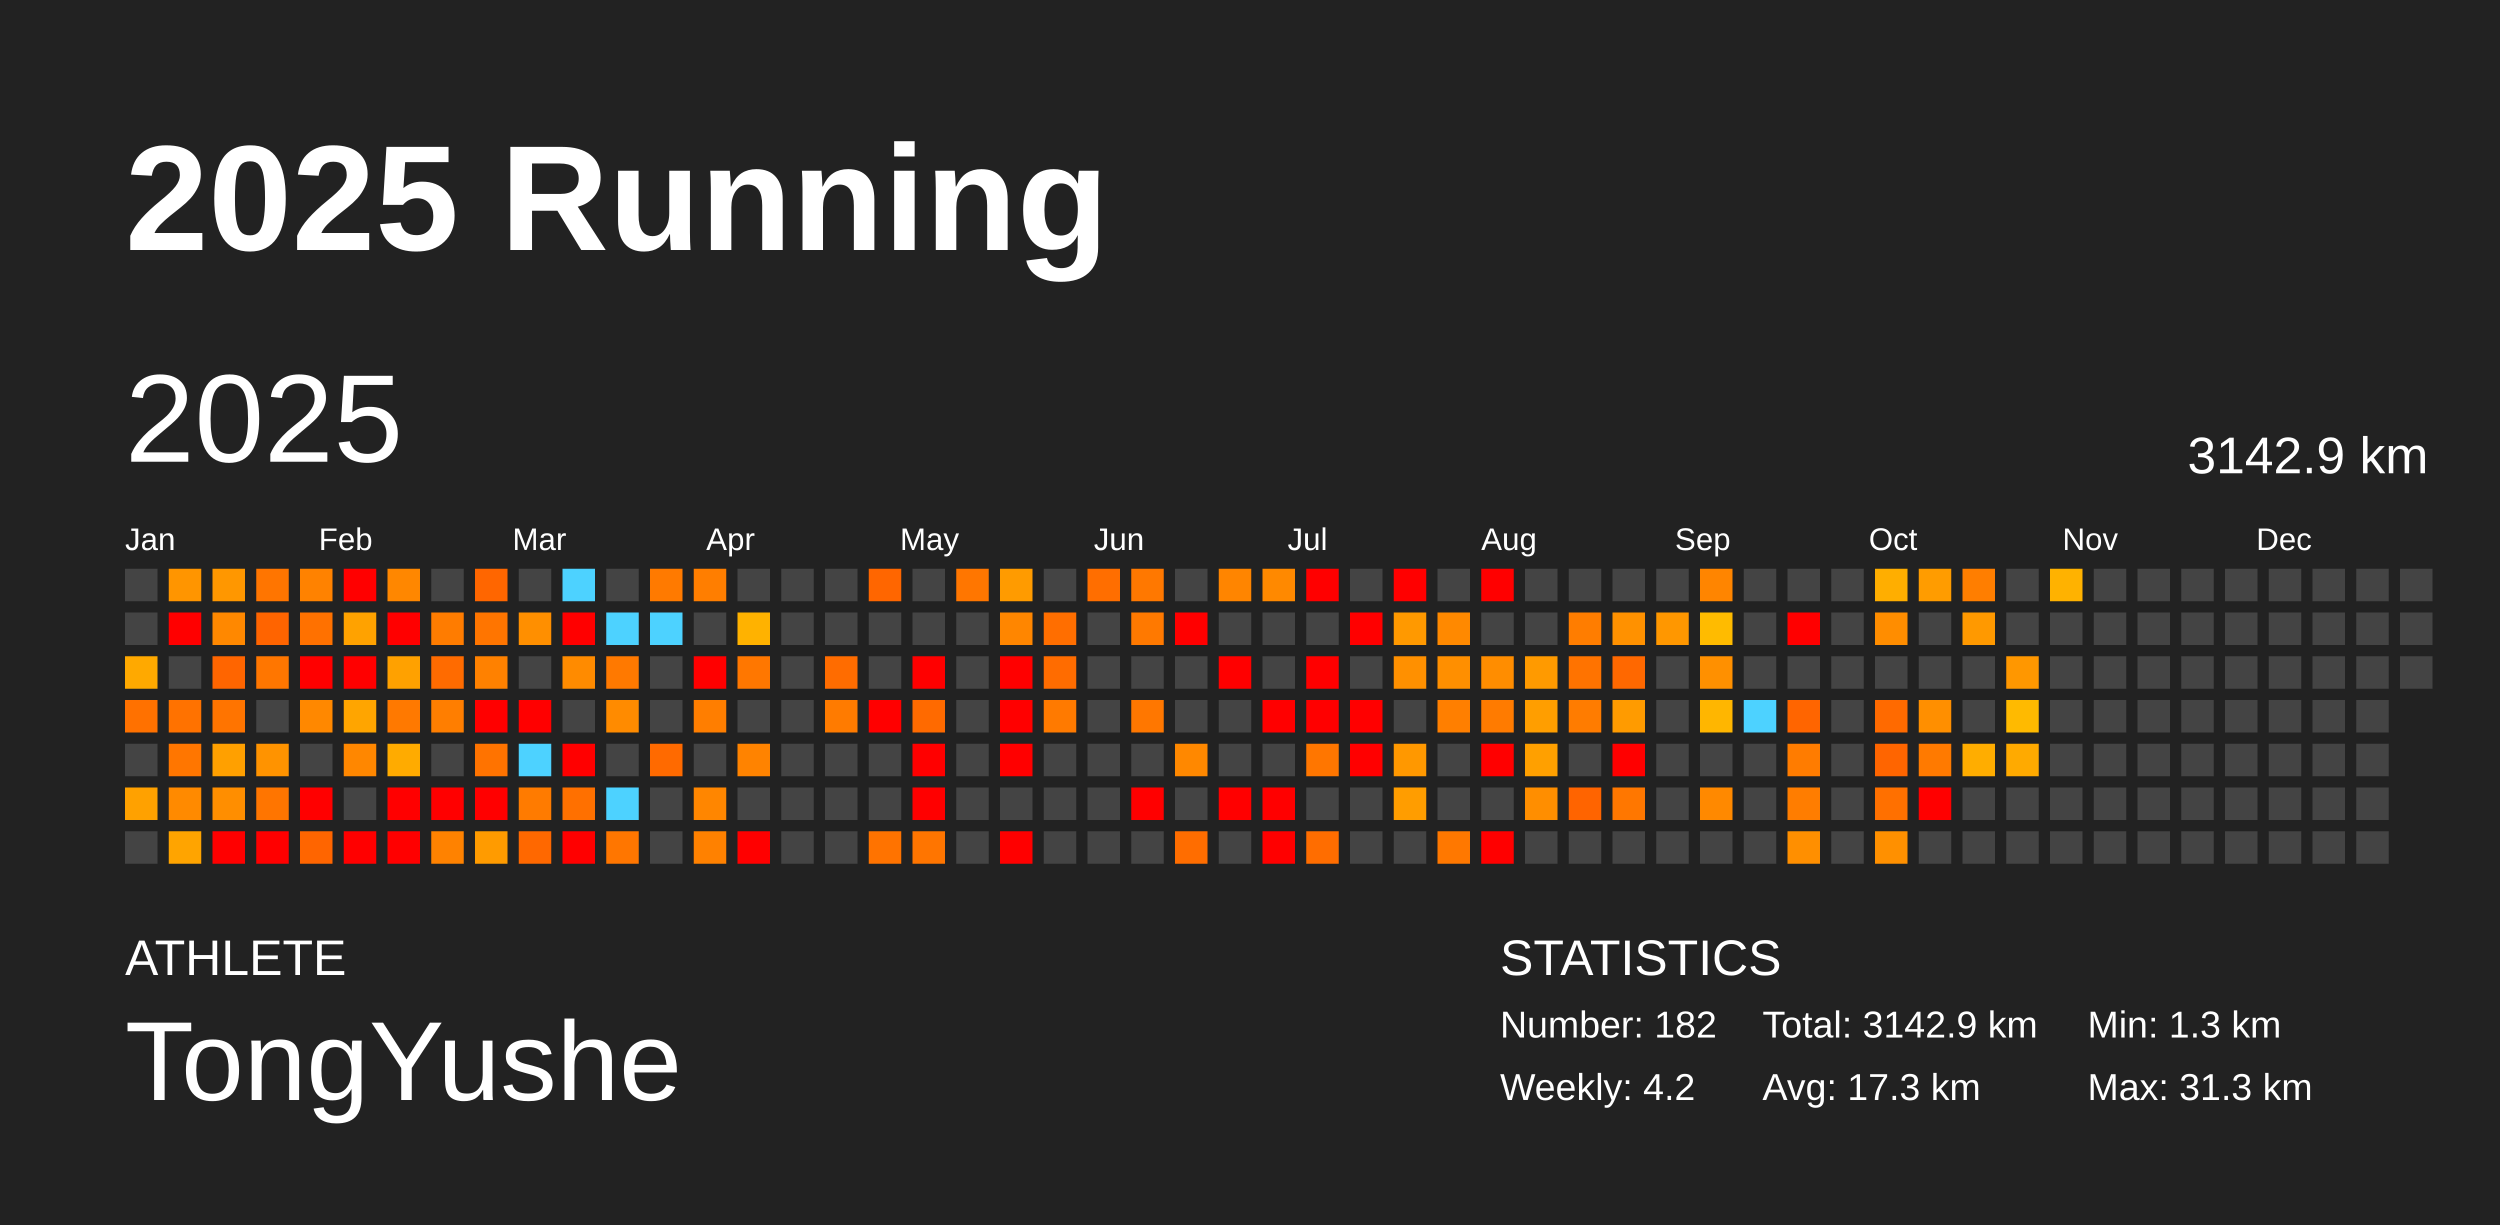
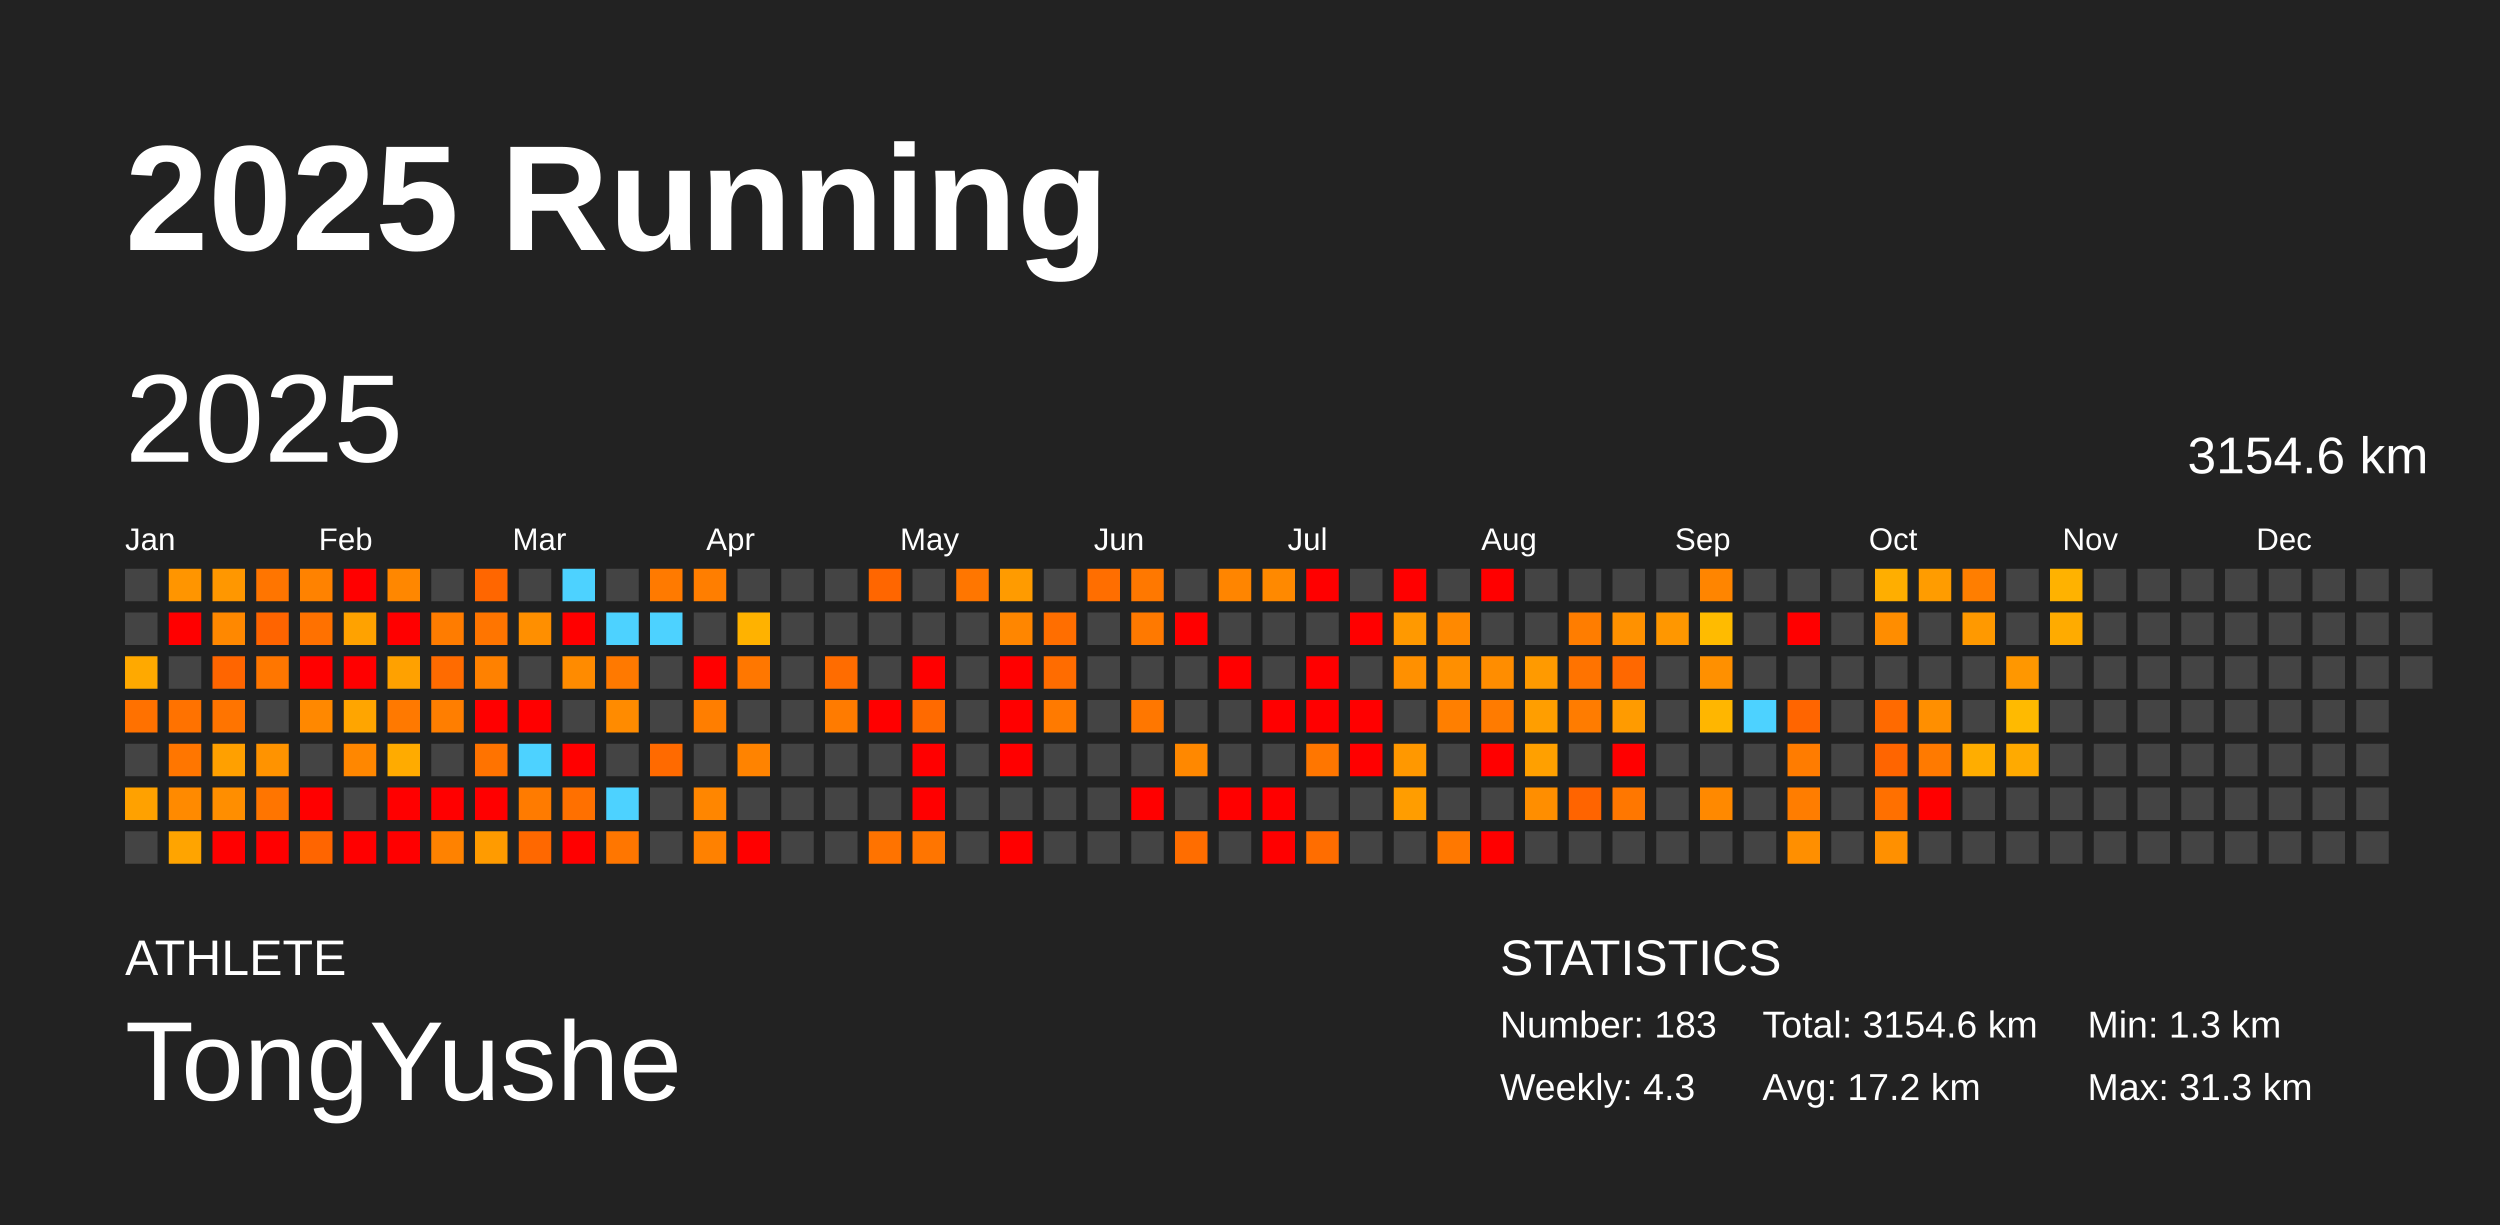
<svg xmlns="http://www.w3.org/2000/svg" baseProfile="full" height="98mm" version="1.1" viewBox="0,0,200,98" width="200mm">
  <defs />
  <rect fill="#222222" height="98" width="200" x="0" y="0" />
  <text fill="#FFFFFF" style="font-size:12px; font-family:Arial; font-weight:bold;" x="10" y="20">2025 Running</text>
  <text fill="#FFFFFF" style="font-size:4px; font-family:Arial" x="10" y="78">ATHLETE</text>
  <text fill="#FFFFFF" style="font-size:9px; font-family:Arial" x="10" y="88">TongYushe</text>
  <text fill="#FFFFFF" style="font-size:4px; font-family:Arial" x="120" y="78">STATISTICS</text>
-   <text fill="#FFFFFF" style="font-size:3px; font-family:Arial" x="120" y="83">Number: 182</text>
-   <text fill="#FFFFFF" style="font-size:3px; font-family:Arial" x="120" y="88">Weekly: 4.2</text>
-   <text fill="#FFFFFF" style="font-size:3px; font-family:Arial" x="141" y="83">Total: 3142.9 km</text>
-   <text fill="#FFFFFF" style="font-size:3px; font-family:Arial" x="141" y="88">Avg: 17.3 km</text>
+   <text fill="#FFFFFF" style="font-size:3px; font-family:Arial" x="120" y="83">Number: 183</text>
+   <text fill="#FFFFFF" style="font-size:3px; font-family:Arial" x="120" y="88">Weekly: 4.3</text>
+   <text fill="#FFFFFF" style="font-size:3px; font-family:Arial" x="141" y="83">Total: 3154.6 km</text>
+   <text fill="#FFFFFF" style="font-size:3px; font-family:Arial" x="141" y="88">Avg: 17.2 km</text>
  <text fill="#FFFFFF" style="font-size:3px; font-family:Arial" x="167" y="83">Min: 1.3 km</text>
  <text fill="#FFFFFF" style="font-size:3px; font-family:Arial" x="167" y="88">Max: 31.3 km</text>
  <text dominant-baseline="hanging" fill="#FFFFFF" style="font-size:10.0px; font-family:Arial;" x="10" y="30">2025</text>
-   <text dominant-baseline="hanging" fill="#FFFFFF" style="font-size:4.125px; font-family:Arial;" x="175" y="35">3142.9 km</text>
+   <text dominant-baseline="hanging" fill="#FFFFFF" style="font-size:4.125px; font-family:Arial;" x="175" y="35">3154.6 km</text>
  <text fill="#FFFFFF" style="font-size:2.5px; font-family:Arial" x="10.0" y="44">Jan</text>
  <text fill="#FFFFFF" style="font-size:2.5px; font-family:Arial" x="25.5" y="44">Feb</text>
  <text fill="#FFFFFF" style="font-size:2.5px; font-family:Arial" x="41.0" y="44">Mar</text>
  <text fill="#FFFFFF" style="font-size:2.5px; font-family:Arial" x="56.5" y="44">Apr</text>
  <text fill="#FFFFFF" style="font-size:2.5px; font-family:Arial" x="72.0" y="44">May</text>
  <text fill="#FFFFFF" style="font-size:2.5px; font-family:Arial" x="87.5" y="44">Jun</text>
  <text fill="#FFFFFF" style="font-size:2.5px; font-family:Arial" x="103.0" y="44">Jul</text>
  <text fill="#FFFFFF" style="font-size:2.5px; font-family:Arial" x="118.5" y="44">Aug</text>
  <text fill="#FFFFFF" style="font-size:2.5px; font-family:Arial" x="134.0" y="44">Sep</text>
  <text fill="#FFFFFF" style="font-size:2.5px; font-family:Arial" x="149.5" y="44">Oct</text>
  <text fill="#FFFFFF" style="font-size:2.5px; font-family:Arial" x="165.0" y="44">Nov</text>
  <text fill="#FFFFFF" style="font-size:2.5px; font-family:Arial" x="180.5" y="44">Dec</text>
  <rect fill="#444444" height="2.6" width="2.6" x="10.0" y="45.5" />
  <rect fill="#444444" height="2.6" width="2.6" x="10.0" y="49.0" />
  <rect fill="#ffa900" height="2.6" width="2.6" x="10.0" y="52.5" />
  <rect fill="#ff7100" height="2.6" width="2.6" x="10.0" y="56.0" />
  <rect fill="#444444" height="2.6" width="2.6" x="10.0" y="59.5" />
  <rect fill="#ffa100" height="2.6" width="2.6" x="10.0" y="63.0" />
  <rect fill="#444444" height="2.6" width="2.6" x="10.0" y="66.5" />
  <rect fill="#ff9500" height="2.6" width="2.6" x="13.5" y="45.5" />
  <rect fill="red" height="2.6" width="2.6" x="13.5" y="49.0" />
  <rect fill="#444444" height="2.6" width="2.6" x="13.5" y="52.5" />
  <rect fill="#ff7200" height="2.6" width="2.6" x="13.5" y="56.0" />
  <rect fill="#ff7600" height="2.6" width="2.6" x="13.5" y="59.5" />
  <rect fill="#ff8a00" height="2.6" width="2.6" x="13.5" y="63.0" />
  <rect fill="#ffa400" height="2.6" width="2.6" x="13.5" y="66.5" />
  <rect fill="#ff9700" height="2.6" width="2.6" x="17.0" y="45.5" />
  <rect fill="#ff8800" height="2.6" width="2.6" x="17.0" y="49.0" />
  <rect fill="#ff6500" height="2.6" width="2.6" x="17.0" y="52.5" />
  <rect fill="#ff7400" height="2.6" width="2.6" x="17.0" y="56.0" />
  <rect fill="#ffa000" height="2.6" width="2.6" x="17.0" y="59.5" />
  <rect fill="#ff8e00" height="2.6" width="2.6" x="17.0" y="63.0" />
  <rect fill="red" height="2.6" width="2.6" x="17.0" y="66.5" />
  <rect fill="#ff7500" height="2.6" width="2.6" x="20.5" y="45.5" />
  <rect fill="#ff6400" height="2.6" width="2.6" x="20.5" y="49.0" />
  <rect fill="#ff7600" height="2.6" width="2.6" x="20.5" y="52.5" />
  <rect fill="#444444" height="2.6" width="2.6" x="20.5" y="56.0" />
  <rect fill="#ff9300" height="2.6" width="2.6" x="20.5" y="59.5" />
  <rect fill="#ff7500" height="2.6" width="2.6" x="20.5" y="63.0" />
  <rect fill="red" height="2.6" width="2.6" x="20.5" y="66.5" />
  <rect fill="#ff8200" height="2.6" width="2.6" x="24.0" y="45.5" />
  <rect fill="#ff7100" height="2.6" width="2.6" x="24.0" y="49.0" />
  <rect fill="red" height="2.6" width="2.6" x="24.0" y="52.5" />
  <rect fill="#ff8800" height="2.6" width="2.6" x="24.0" y="56.0" />
  <rect fill="#444444" height="2.6" width="2.6" x="24.0" y="59.5" />
  <rect fill="red" height="2.6" width="2.6" x="24.0" y="63.0" />
  <rect fill="#ff6500" height="2.6" width="2.6" x="24.0" y="66.5" />
  <rect fill="red" height="2.6" width="2.6" x="27.5" y="45.5" />
  <rect fill="#ffa200" height="2.6" width="2.6" x="27.5" y="49.0" />
  <rect fill="red" height="2.6" width="2.6" x="27.5" y="52.5" />
  <rect fill="#ffa500" height="2.6" width="2.6" x="27.5" y="56.0" />
  <rect fill="#ff8700" height="2.6" width="2.6" x="27.5" y="59.5" />
  <rect fill="#444444" height="2.6" width="2.6" x="27.5" y="63.0" />
  <rect fill="red" height="2.6" width="2.6" x="27.5" y="66.5" />
  <rect fill="#ff8700" height="2.6" width="2.6" x="31.0" y="45.5" />
  <rect fill="red" height="2.6" width="2.6" x="31.0" y="49.0" />
  <rect fill="#ffa100" height="2.6" width="2.6" x="31.0" y="52.5" />
  <rect fill="#ff7900" height="2.6" width="2.6" x="31.0" y="56.0" />
  <rect fill="#ffab00" height="2.6" width="2.6" x="31.0" y="59.5" />
  <rect fill="red" height="2.6" width="2.6" x="31.0" y="63.0" />
  <rect fill="red" height="2.6" width="2.6" x="31.0" y="66.5" />
  <rect fill="#444444" height="2.6" width="2.6" x="34.5" y="45.5" />
  <rect fill="#ff7c00" height="2.6" width="2.6" x="34.5" y="49.0" />
  <rect fill="#ff6b00" height="2.6" width="2.6" x="34.5" y="52.5" />
  <rect fill="#ff7e00" height="2.6" width="2.6" x="34.5" y="56.0" />
  <rect fill="#444444" height="2.6" width="2.6" x="34.5" y="59.5" />
  <rect fill="red" height="2.6" width="2.6" x="34.5" y="63.0" />
  <rect fill="#ff8200" height="2.6" width="2.6" x="34.5" y="66.5" />
  <rect fill="#ff6600" height="2.6" width="2.6" x="38.0" y="45.5" />
  <rect fill="#ff7500" height="2.6" width="2.6" x="38.0" y="49.0" />
  <rect fill="#ff8100" height="2.6" width="2.6" x="38.0" y="52.5" />
  <rect fill="red" height="2.6" width="2.6" x="38.0" y="56.0" />
  <rect fill="#ff7300" height="2.6" width="2.6" x="38.0" y="59.5" />
  <rect fill="red" height="2.6" width="2.6" x="38.0" y="63.0" />
  <rect fill="#ff9b00" height="2.6" width="2.6" x="38.0" y="66.5" />
  <rect fill="#444444" height="2.6" width="2.6" x="41.5" y="45.5" />
  <rect fill="#ff8f00" height="2.6" width="2.6" x="41.5" y="49.0" />
  <rect fill="#444444" height="2.6" width="2.6" x="41.5" y="52.5" />
  <rect fill="red" height="2.6" width="2.6" x="41.5" y="56.0" />
  <rect fill="#4dd2ff" height="2.6" width="2.6" x="41.5" y="59.5" />
  <rect fill="#ff7b00" height="2.6" width="2.6" x="41.5" y="63.0" />
  <rect fill="#ff6800" height="2.6" width="2.6" x="41.5" y="66.5" />
  <rect fill="#4dd2ff" height="2.6" width="2.6" x="45.0" y="45.5" />
  <rect fill="red" height="2.6" width="2.6" x="45.0" y="49.0" />
  <rect fill="#ff8b00" height="2.6" width="2.6" x="45.0" y="52.5" />
  <rect fill="#444444" height="2.6" width="2.6" x="45.0" y="56.0" />
  <rect fill="red" height="2.6" width="2.6" x="45.0" y="59.5" />
  <rect fill="#ff7000" height="2.6" width="2.6" x="45.0" y="63.0" />
  <rect fill="red" height="2.6" width="2.6" x="45.0" y="66.5" />
  <rect fill="#444444" height="2.6" width="2.6" x="48.5" y="45.5" />
  <rect fill="#4dd2ff" height="2.6" width="2.6" x="48.5" y="49.0" />
  <rect fill="#ff7900" height="2.6" width="2.6" x="48.5" y="52.5" />
  <rect fill="#ff8b00" height="2.6" width="2.6" x="48.5" y="56.0" />
  <rect fill="#444444" height="2.6" width="2.6" x="48.5" y="59.5" />
  <rect fill="#4dd2ff" height="2.6" width="2.6" x="48.5" y="63.0" />
  <rect fill="#ff7600" height="2.6" width="2.6" x="48.5" y="66.5" />
  <rect fill="#ff7a00" height="2.6" width="2.6" x="52.0" y="45.5" />
  <rect fill="#4dd2ff" height="2.6" width="2.6" x="52.0" y="49.0" />
  <rect fill="#444444" height="2.6" width="2.6" x="52.0" y="52.5" />
  <rect fill="#444444" height="2.6" width="2.6" x="52.0" y="56.0" />
  <rect fill="#ff6a00" height="2.6" width="2.6" x="52.0" y="59.5" />
  <rect fill="#444444" height="2.6" width="2.6" x="52.0" y="63.0" />
  <rect fill="#444444" height="2.6" width="2.6" x="52.0" y="66.5" />
  <rect fill="#ff7e00" height="2.6" width="2.6" x="55.5" y="45.5" />
  <rect fill="#444444" height="2.6" width="2.6" x="55.5" y="49.0" />
  <rect fill="red" height="2.6" width="2.6" x="55.5" y="52.5" />
  <rect fill="#ff7e00" height="2.6" width="2.6" x="55.5" y="56.0" />
  <rect fill="#444444" height="2.6" width="2.6" x="55.5" y="59.5" />
  <rect fill="#ff8600" height="2.6" width="2.6" x="55.5" y="63.0" />
  <rect fill="#ff8100" height="2.6" width="2.6" x="55.5" y="66.5" />
  <rect fill="#444444" height="2.6" width="2.6" x="59.0" y="45.5" />
  <rect fill="#ffb200" height="2.6" width="2.6" x="59.0" y="49.0" />
  <rect fill="#ff7700" height="2.6" width="2.6" x="59.0" y="52.5" />
  <rect fill="#444444" height="2.6" width="2.6" x="59.0" y="56.0" />
  <rect fill="#ff8300" height="2.6" width="2.6" x="59.0" y="59.5" />
  <rect fill="#444444" height="2.6" width="2.6" x="59.0" y="63.0" />
  <rect fill="red" height="2.6" width="2.6" x="59.0" y="66.5" />
  <rect fill="#444444" height="2.6" width="2.6" x="62.5" y="45.5" />
  <rect fill="#444444" height="2.6" width="2.6" x="62.5" y="49.0" />
  <rect fill="#444444" height="2.6" width="2.6" x="62.5" y="52.5" />
  <rect fill="#444444" height="2.6" width="2.6" x="62.5" y="56.0" />
  <rect fill="#444444" height="2.6" width="2.6" x="62.5" y="59.5" />
  <rect fill="#444444" height="2.6" width="2.6" x="62.5" y="63.0" />
  <rect fill="#444444" height="2.6" width="2.6" x="62.5" y="66.5" />
  <rect fill="#444444" height="2.6" width="2.6" x="66.0" y="45.5" />
  <rect fill="#444444" height="2.6" width="2.6" x="66.0" y="49.0" />
  <rect fill="#ff6c00" height="2.6" width="2.6" x="66.0" y="52.5" />
  <rect fill="#ff7b00" height="2.6" width="2.6" x="66.0" y="56.0" />
  <rect fill="#444444" height="2.6" width="2.6" x="66.0" y="59.5" />
  <rect fill="#444444" height="2.6" width="2.6" x="66.0" y="63.0" />
  <rect fill="#444444" height="2.6" width="2.6" x="66.0" y="66.5" />
  <rect fill="#ff6600" height="2.6" width="2.6" x="69.5" y="45.5" />
  <rect fill="#444444" height="2.6" width="2.6" x="69.5" y="49.0" />
  <rect fill="#444444" height="2.6" width="2.6" x="69.5" y="52.5" />
  <rect fill="red" height="2.6" width="2.6" x="69.5" y="56.0" />
  <rect fill="#444444" height="2.6" width="2.6" x="69.5" y="59.5" />
  <rect fill="#444444" height="2.6" width="2.6" x="69.5" y="63.0" />
  <rect fill="#ff7300" height="2.6" width="2.6" x="69.5" y="66.5" />
  <rect fill="#444444" height="2.6" width="2.6" x="73.0" y="45.5" />
  <rect fill="#444444" height="2.6" width="2.6" x="73.0" y="49.0" />
  <rect fill="red" height="2.6" width="2.6" x="73.0" y="52.5" />
  <rect fill="#ff6a00" height="2.6" width="2.6" x="73.0" y="56.0" />
  <rect fill="red" height="2.6" width="2.6" x="73.0" y="59.5" />
  <rect fill="red" height="2.6" width="2.6" x="73.0" y="63.0" />
  <rect fill="#ff7500" height="2.6" width="2.6" x="73.0" y="66.5" />
  <rect fill="#ff7600" height="2.6" width="2.6" x="76.5" y="45.5" />
  <rect fill="#444444" height="2.6" width="2.6" x="76.5" y="49.0" />
  <rect fill="#444444" height="2.6" width="2.6" x="76.5" y="52.5" />
  <rect fill="#444444" height="2.6" width="2.6" x="76.5" y="56.0" />
  <rect fill="#444444" height="2.6" width="2.6" x="76.5" y="59.5" />
  <rect fill="#444444" height="2.6" width="2.6" x="76.5" y="63.0" />
  <rect fill="#444444" height="2.6" width="2.6" x="76.5" y="66.5" />
  <rect fill="#ff9b00" height="2.6" width="2.6" x="80.0" y="45.5" />
  <rect fill="#ff8600" height="2.6" width="2.6" x="80.0" y="49.0" />
  <rect fill="red" height="2.6" width="2.6" x="80.0" y="52.5" />
  <rect fill="red" height="2.6" width="2.6" x="80.0" y="56.0" />
  <rect fill="red" height="2.6" width="2.6" x="80.0" y="59.5" />
  <rect fill="#444444" height="2.6" width="2.6" x="80.0" y="63.0" />
  <rect fill="red" height="2.6" width="2.6" x="80.0" y="66.5" />
  <rect fill="#444444" height="2.6" width="2.6" x="83.5" y="45.5" />
  <rect fill="#ff6e00" height="2.6" width="2.6" x="83.5" y="49.0" />
  <rect fill="#ff6c00" height="2.6" width="2.6" x="83.5" y="52.5" />
  <rect fill="#ff7a00" height="2.6" width="2.6" x="83.5" y="56.0" />
  <rect fill="#444444" height="2.6" width="2.6" x="83.5" y="59.5" />
  <rect fill="#444444" height="2.6" width="2.6" x="83.5" y="63.0" />
  <rect fill="#444444" height="2.6" width="2.6" x="83.5" y="66.5" />
  <rect fill="#ff6e00" height="2.6" width="2.6" x="87.0" y="45.5" />
  <rect fill="#444444" height="2.6" width="2.6" x="87.0" y="49.0" />
  <rect fill="#444444" height="2.6" width="2.6" x="87.0" y="52.5" />
  <rect fill="#444444" height="2.6" width="2.6" x="87.0" y="56.0" />
  <rect fill="#444444" height="2.6" width="2.6" x="87.0" y="59.5" />
  <rect fill="#444444" height="2.6" width="2.6" x="87.0" y="63.0" />
  <rect fill="#444444" height="2.6" width="2.6" x="87.0" y="66.5" />
  <rect fill="#ff7800" height="2.6" width="2.6" x="90.5" y="45.5" />
  <rect fill="#ff7900" height="2.6" width="2.6" x="90.5" y="49.0" />
  <rect fill="#444444" height="2.6" width="2.6" x="90.5" y="52.5" />
  <rect fill="#ff7700" height="2.6" width="2.6" x="90.5" y="56.0" />
  <rect fill="#444444" height="2.6" width="2.6" x="90.5" y="59.5" />
  <rect fill="red" height="2.6" width="2.6" x="90.5" y="63.0" />
  <rect fill="#444444" height="2.6" width="2.6" x="90.5" y="66.5" />
  <rect fill="#444444" height="2.6" width="2.6" x="94.0" y="45.5" />
  <rect fill="red" height="2.6" width="2.6" x="94.0" y="49.0" />
  <rect fill="#444444" height="2.6" width="2.6" x="94.0" y="52.5" />
  <rect fill="#444444" height="2.6" width="2.6" x="94.0" y="56.0" />
  <rect fill="#ff8800" height="2.6" width="2.6" x="94.0" y="59.5" />
  <rect fill="#444444" height="2.6" width="2.6" x="94.0" y="63.0" />
  <rect fill="#ff6d00" height="2.6" width="2.6" x="94.0" y="66.5" />
  <rect fill="#ff8500" height="2.6" width="2.6" x="97.5" y="45.5" />
  <rect fill="#444444" height="2.6" width="2.6" x="97.5" y="49.0" />
  <rect fill="red" height="2.6" width="2.6" x="97.5" y="52.5" />
  <rect fill="#444444" height="2.6" width="2.6" x="97.5" y="56.0" />
  <rect fill="#444444" height="2.6" width="2.6" x="97.5" y="59.5" />
  <rect fill="red" height="2.6" width="2.6" x="97.5" y="63.0" />
  <rect fill="#444444" height="2.6" width="2.6" x="97.5" y="66.5" />
  <rect fill="#ff8900" height="2.6" width="2.6" x="101.0" y="45.5" />
  <rect fill="#444444" height="2.6" width="2.6" x="101.0" y="49.0" />
  <rect fill="#444444" height="2.6" width="2.6" x="101.0" y="52.5" />
  <rect fill="red" height="2.6" width="2.6" x="101.0" y="56.0" />
  <rect fill="#444444" height="2.6" width="2.6" x="101.0" y="59.5" />
  <rect fill="red" height="2.6" width="2.6" x="101.0" y="63.0" />
  <rect fill="red" height="2.6" width="2.6" x="101.0" y="66.5" />
  <rect fill="red" height="2.6" width="2.6" x="104.5" y="45.5" />
  <rect fill="#444444" height="2.6" width="2.6" x="104.5" y="49.0" />
  <rect fill="red" height="2.6" width="2.6" x="104.5" y="52.5" />
  <rect fill="red" height="2.6" width="2.6" x="104.5" y="56.0" />
  <rect fill="#ff7600" height="2.6" width="2.6" x="104.5" y="59.5" />
  <rect fill="#444444" height="2.6" width="2.6" x="104.5" y="63.0" />
  <rect fill="#ff6d00" height="2.6" width="2.6" x="104.5" y="66.5" />
  <rect fill="#444444" height="2.6" width="2.6" x="108.0" y="45.5" />
  <rect fill="red" height="2.6" width="2.6" x="108.0" y="49.0" />
  <rect fill="#444444" height="2.6" width="2.6" x="108.0" y="52.5" />
  <rect fill="red" height="2.6" width="2.6" x="108.0" y="56.0" />
  <rect fill="red" height="2.6" width="2.6" x="108.0" y="59.5" />
  <rect fill="#444444" height="2.6" width="2.6" x="108.0" y="63.0" />
  <rect fill="#444444" height="2.6" width="2.6" x="108.0" y="66.5" />
  <rect fill="red" height="2.6" width="2.6" x="111.5" y="45.5" />
  <rect fill="#ff9900" height="2.6" width="2.6" x="111.5" y="49.0" />
  <rect fill="#ff9000" height="2.6" width="2.6" x="111.5" y="52.5" />
  <rect fill="#444444" height="2.6" width="2.6" x="111.5" y="56.0" />
  <rect fill="#ff9800" height="2.6" width="2.6" x="111.5" y="59.5" />
  <rect fill="#ff9d00" height="2.6" width="2.6" x="111.5" y="63.0" />
  <rect fill="#444444" height="2.6" width="2.6" x="111.5" y="66.5" />
  <rect fill="#444444" height="2.6" width="2.6" x="115.0" y="45.5" />
  <rect fill="#ff8900" height="2.6" width="2.6" x="115.0" y="49.0" />
  <rect fill="#ff8f00" height="2.6" width="2.6" x="115.0" y="52.5" />
  <rect fill="#ff7f00" height="2.6" width="2.6" x="115.0" y="56.0" />
  <rect fill="#444444" height="2.6" width="2.6" x="115.0" y="59.5" />
  <rect fill="#444444" height="2.6" width="2.6" x="115.0" y="63.0" />
  <rect fill="#ff7800" height="2.6" width="2.6" x="115.0" y="66.5" />
  <rect fill="red" height="2.6" width="2.6" x="118.5" y="45.5" />
  <rect fill="#444444" height="2.6" width="2.6" x="118.5" y="49.0" />
  <rect fill="#ff8d00" height="2.6" width="2.6" x="118.5" y="52.5" />
  <rect fill="#ff7b00" height="2.6" width="2.6" x="118.5" y="56.0" />
  <rect fill="red" height="2.6" width="2.6" x="118.5" y="59.5" />
  <rect fill="#444444" height="2.6" width="2.6" x="118.5" y="63.0" />
  <rect fill="red" height="2.6" width="2.6" x="118.5" y="66.5" />
  <rect fill="#444444" height="2.6" width="2.6" x="122.0" y="45.5" />
  <rect fill="#444444" height="2.6" width="2.6" x="122.0" y="49.0" />
  <rect fill="#ff9a00" height="2.6" width="2.6" x="122.0" y="52.5" />
  <rect fill="#ff9e00" height="2.6" width="2.6" x="122.0" y="56.0" />
  <rect fill="#ffa000" height="2.6" width="2.6" x="122.0" y="59.5" />
  <rect fill="#ff8e00" height="2.6" width="2.6" x="122.0" y="63.0" />
  <rect fill="#444444" height="2.6" width="2.6" x="122.0" y="66.5" />
  <rect fill="#444444" height="2.6" width="2.6" x="125.5" y="45.5" />
  <rect fill="#ff7d00" height="2.6" width="2.6" x="125.5" y="49.0" />
  <rect fill="#ff7300" height="2.6" width="2.6" x="125.5" y="52.5" />
  <rect fill="#ff7c00" height="2.6" width="2.6" x="125.5" y="56.0" />
  <rect fill="#444444" height="2.6" width="2.6" x="125.5" y="59.5" />
  <rect fill="#ff6400" height="2.6" width="2.6" x="125.5" y="63.0" />
  <rect fill="#444444" height="2.6" width="2.6" x="125.5" y="66.5" />
  <rect fill="#444444" height="2.6" width="2.6" x="129.0" y="45.5" />
  <rect fill="#ff9100" height="2.6" width="2.6" x="129.0" y="49.0" />
  <rect fill="#ff6800" height="2.6" width="2.6" x="129.0" y="52.5" />
  <rect fill="#ff9b00" height="2.6" width="2.6" x="129.0" y="56.0" />
  <rect fill="red" height="2.6" width="2.6" x="129.0" y="59.5" />
  <rect fill="#ff7700" height="2.6" width="2.6" x="129.0" y="63.0" />
  <rect fill="#444444" height="2.6" width="2.6" x="129.0" y="66.5" />
  <rect fill="#444444" height="2.6" width="2.6" x="132.5" y="45.5" />
  <rect fill="#ff9700" height="2.6" width="2.6" x="132.5" y="49.0" />
  <rect fill="#444444" height="2.6" width="2.6" x="132.5" y="52.5" />
  <rect fill="#444444" height="2.6" width="2.6" x="132.5" y="56.0" />
  <rect fill="#444444" height="2.6" width="2.6" x="132.5" y="59.5" />
  <rect fill="#444444" height="2.6" width="2.6" x="132.5" y="63.0" />
  <rect fill="#444444" height="2.6" width="2.6" x="132.5" y="66.5" />
  <rect fill="#ff8500" height="2.6" width="2.6" x="136.0" y="45.5" />
  <rect fill="#ffbb00" height="2.6" width="2.6" x="136.0" y="49.0" />
  <rect fill="#ff9000" height="2.6" width="2.6" x="136.0" y="52.5" />
  <rect fill="#ffb600" height="2.6" width="2.6" x="136.0" y="56.0" />
  <rect fill="#444444" height="2.6" width="2.6" x="136.0" y="59.5" />
  <rect fill="#ff8900" height="2.6" width="2.6" x="136.0" y="63.0" />
  <rect fill="#444444" height="2.6" width="2.6" x="136.0" y="66.5" />
  <rect fill="#444444" height="2.6" width="2.6" x="139.5" y="45.5" />
  <rect fill="#444444" height="2.6" width="2.6" x="139.5" y="49.0" />
  <rect fill="#444444" height="2.6" width="2.6" x="139.5" y="52.5" />
  <rect fill="#4dd2ff" height="2.6" width="2.6" x="139.5" y="56.0" />
  <rect fill="#444444" height="2.6" width="2.6" x="139.5" y="59.5" />
  <rect fill="#444444" height="2.6" width="2.6" x="139.5" y="63.0" />
  <rect fill="#444444" height="2.6" width="2.6" x="139.5" y="66.5" />
  <rect fill="#444444" height="2.6" width="2.6" x="143.0" y="45.5" />
  <rect fill="red" height="2.6" width="2.6" x="143.0" y="49.0" />
  <rect fill="#444444" height="2.6" width="2.6" x="143.0" y="52.5" />
  <rect fill="#ff6500" height="2.6" width="2.6" x="143.0" y="56.0" />
  <rect fill="#ff7c00" height="2.6" width="2.6" x="143.0" y="59.5" />
  <rect fill="#ff7d00" height="2.6" width="2.6" x="143.0" y="63.0" />
  <rect fill="#ff8f00" height="2.6" width="2.6" x="143.0" y="66.5" />
  <rect fill="#444444" height="2.6" width="2.6" x="146.5" y="45.5" />
  <rect fill="#444444" height="2.6" width="2.6" x="146.5" y="49.0" />
  <rect fill="#444444" height="2.6" width="2.6" x="146.5" y="52.5" />
  <rect fill="#444444" height="2.6" width="2.6" x="146.5" y="56.0" />
  <rect fill="#444444" height="2.6" width="2.6" x="146.5" y="59.5" />
  <rect fill="#444444" height="2.6" width="2.6" x="146.5" y="63.0" />
  <rect fill="#444444" height="2.6" width="2.6" x="146.5" y="66.5" />
  <rect fill="#ffae00" height="2.6" width="2.6" x="150.0" y="45.5" />
  <rect fill="#ff8d00" height="2.6" width="2.6" x="150.0" y="49.0" />
  <rect fill="#444444" height="2.6" width="2.6" x="150.0" y="52.5" />
  <rect fill="#ff6a00" height="2.6" width="2.6" x="150.0" y="56.0" />
  <rect fill="#ff6500" height="2.6" width="2.6" x="150.0" y="59.5" />
  <rect fill="#ff7000" height="2.6" width="2.6" x="150.0" y="63.0" />
  <rect fill="#ff9000" height="2.6" width="2.6" x="150.0" y="66.5" />
  <rect fill="#ff9c00" height="2.6" width="2.6" x="153.5" y="45.5" />
  <rect fill="#444444" height="2.6" width="2.6" x="153.5" y="49.0" />
  <rect fill="#444444" height="2.6" width="2.6" x="153.5" y="52.5" />
  <rect fill="#ff8f00" height="2.6" width="2.6" x="153.5" y="56.0" />
  <rect fill="#ff7a00" height="2.6" width="2.6" x="153.5" y="59.5" />
  <rect fill="red" height="2.6" width="2.6" x="153.5" y="63.0" />
  <rect fill="#444444" height="2.6" width="2.6" x="153.5" y="66.5" />
  <rect fill="#ff7e00" height="2.6" width="2.6" x="157.0" y="45.5" />
  <rect fill="#ff9900" height="2.6" width="2.6" x="157.0" y="49.0" />
  <rect fill="#444444" height="2.6" width="2.6" x="157.0" y="52.5" />
  <rect fill="#444444" height="2.6" width="2.6" x="157.0" y="56.0" />
  <rect fill="#ffad00" height="2.6" width="2.6" x="157.0" y="59.5" />
  <rect fill="#444444" height="2.6" width="2.6" x="157.0" y="63.0" />
  <rect fill="#444444" height="2.6" width="2.6" x="157.0" y="66.5" />
  <rect fill="#444444" height="2.6" width="2.6" x="160.5" y="45.5" />
  <rect fill="#444444" height="2.6" width="2.6" x="160.5" y="49.0" />
  <rect fill="#ff9700" height="2.6" width="2.6" x="160.5" y="52.5" />
  <rect fill="#ffba00" height="2.6" width="2.6" x="160.5" y="56.0" />
  <rect fill="#ffaa00" height="2.6" width="2.6" x="160.5" y="59.5" />
  <rect fill="#444444" height="2.6" width="2.6" x="160.5" y="63.0" />
  <rect fill="#444444" height="2.6" width="2.6" x="160.5" y="66.5" />
  <rect fill="#ffb200" height="2.6" width="2.6" x="164.0" y="45.5" />
-   <rect fill="#444444" height="2.6" width="2.6" x="164.0" y="49.0" />
+   <rect fill="#ffab00" height="2.6" width="2.6" x="164.0" y="49.0" />
  <rect fill="#444444" height="2.6" width="2.6" x="164.0" y="52.5" />
  <rect fill="#444444" height="2.6" width="2.6" x="164.0" y="56.0" />
  <rect fill="#444444" height="2.6" width="2.6" x="164.0" y="59.5" />
  <rect fill="#444444" height="2.6" width="2.6" x="164.0" y="63.0" />
  <rect fill="#444444" height="2.6" width="2.6" x="164.0" y="66.5" />
  <rect fill="#444444" height="2.6" width="2.6" x="167.5" y="45.5" />
  <rect fill="#444444" height="2.6" width="2.6" x="167.5" y="49.0" />
  <rect fill="#444444" height="2.6" width="2.6" x="167.5" y="52.5" />
  <rect fill="#444444" height="2.6" width="2.6" x="167.5" y="56.0" />
  <rect fill="#444444" height="2.6" width="2.6" x="167.5" y="59.5" />
  <rect fill="#444444" height="2.6" width="2.6" x="167.5" y="63.0" />
  <rect fill="#444444" height="2.6" width="2.6" x="167.5" y="66.5" />
  <rect fill="#444444" height="2.6" width="2.6" x="171.0" y="45.5" />
  <rect fill="#444444" height="2.6" width="2.6" x="171.0" y="49.0" />
  <rect fill="#444444" height="2.6" width="2.6" x="171.0" y="52.5" />
  <rect fill="#444444" height="2.6" width="2.6" x="171.0" y="56.0" />
  <rect fill="#444444" height="2.6" width="2.6" x="171.0" y="59.5" />
  <rect fill="#444444" height="2.6" width="2.6" x="171.0" y="63.0" />
  <rect fill="#444444" height="2.6" width="2.6" x="171.0" y="66.5" />
  <rect fill="#444444" height="2.6" width="2.6" x="174.5" y="45.5" />
  <rect fill="#444444" height="2.6" width="2.6" x="174.5" y="49.0" />
  <rect fill="#444444" height="2.6" width="2.6" x="174.5" y="52.5" />
  <rect fill="#444444" height="2.6" width="2.6" x="174.5" y="56.0" />
  <rect fill="#444444" height="2.6" width="2.6" x="174.5" y="59.5" />
  <rect fill="#444444" height="2.6" width="2.6" x="174.5" y="63.0" />
  <rect fill="#444444" height="2.6" width="2.6" x="174.5" y="66.5" />
  <rect fill="#444444" height="2.6" width="2.6" x="178.0" y="45.5" />
  <rect fill="#444444" height="2.6" width="2.6" x="178.0" y="49.0" />
  <rect fill="#444444" height="2.6" width="2.6" x="178.0" y="52.5" />
  <rect fill="#444444" height="2.6" width="2.6" x="178.0" y="56.0" />
  <rect fill="#444444" height="2.6" width="2.6" x="178.0" y="59.5" />
  <rect fill="#444444" height="2.6" width="2.6" x="178.0" y="63.0" />
  <rect fill="#444444" height="2.6" width="2.6" x="178.0" y="66.5" />
  <rect fill="#444444" height="2.6" width="2.6" x="181.5" y="45.5" />
  <rect fill="#444444" height="2.6" width="2.6" x="181.5" y="49.0" />
  <rect fill="#444444" height="2.6" width="2.6" x="181.5" y="52.5" />
  <rect fill="#444444" height="2.6" width="2.6" x="181.5" y="56.0" />
  <rect fill="#444444" height="2.6" width="2.6" x="181.5" y="59.5" />
  <rect fill="#444444" height="2.6" width="2.6" x="181.5" y="63.0" />
  <rect fill="#444444" height="2.6" width="2.6" x="181.5" y="66.5" />
  <rect fill="#444444" height="2.6" width="2.6" x="185.0" y="45.5" />
  <rect fill="#444444" height="2.6" width="2.6" x="185.0" y="49.0" />
  <rect fill="#444444" height="2.6" width="2.6" x="185.0" y="52.5" />
  <rect fill="#444444" height="2.6" width="2.6" x="185.0" y="56.0" />
  <rect fill="#444444" height="2.6" width="2.6" x="185.0" y="59.5" />
  <rect fill="#444444" height="2.6" width="2.6" x="185.0" y="63.0" />
  <rect fill="#444444" height="2.6" width="2.6" x="185.0" y="66.5" />
  <rect fill="#444444" height="2.6" width="2.6" x="188.5" y="45.5" />
  <rect fill="#444444" height="2.6" width="2.6" x="188.5" y="49.0" />
  <rect fill="#444444" height="2.6" width="2.6" x="188.5" y="52.5" />
  <rect fill="#444444" height="2.6" width="2.6" x="188.5" y="56.0" />
  <rect fill="#444444" height="2.6" width="2.6" x="188.5" y="59.5" />
  <rect fill="#444444" height="2.6" width="2.6" x="188.5" y="63.0" />
  <rect fill="#444444" height="2.6" width="2.6" x="188.5" y="66.5" />
  <rect fill="#444444" height="2.6" width="2.6" x="192.0" y="45.5" />
  <rect fill="#444444" height="2.6" width="2.6" x="192.0" y="49.0" />
  <rect fill="#444444" height="2.6" width="2.6" x="192.0" y="52.5" />
</svg>
